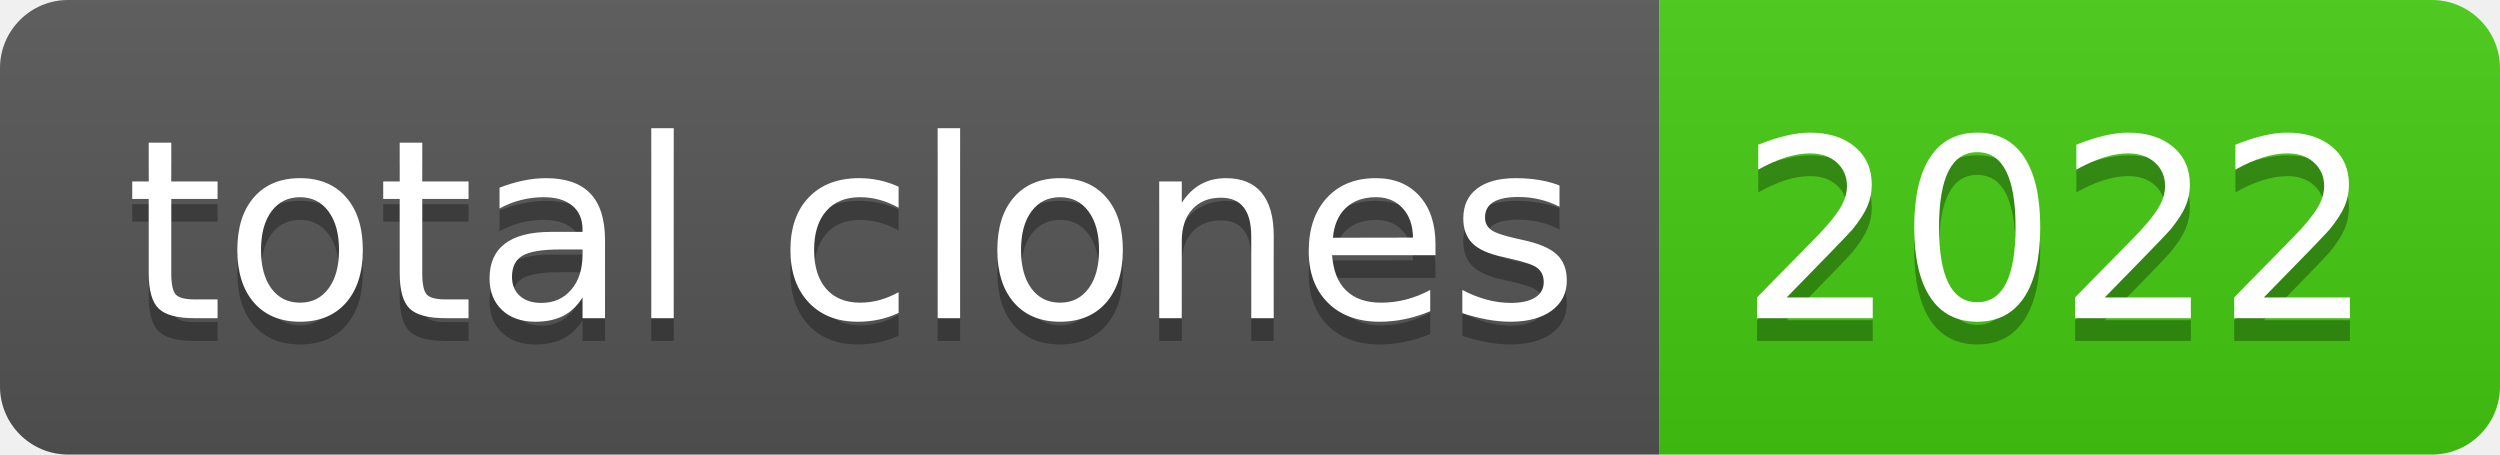
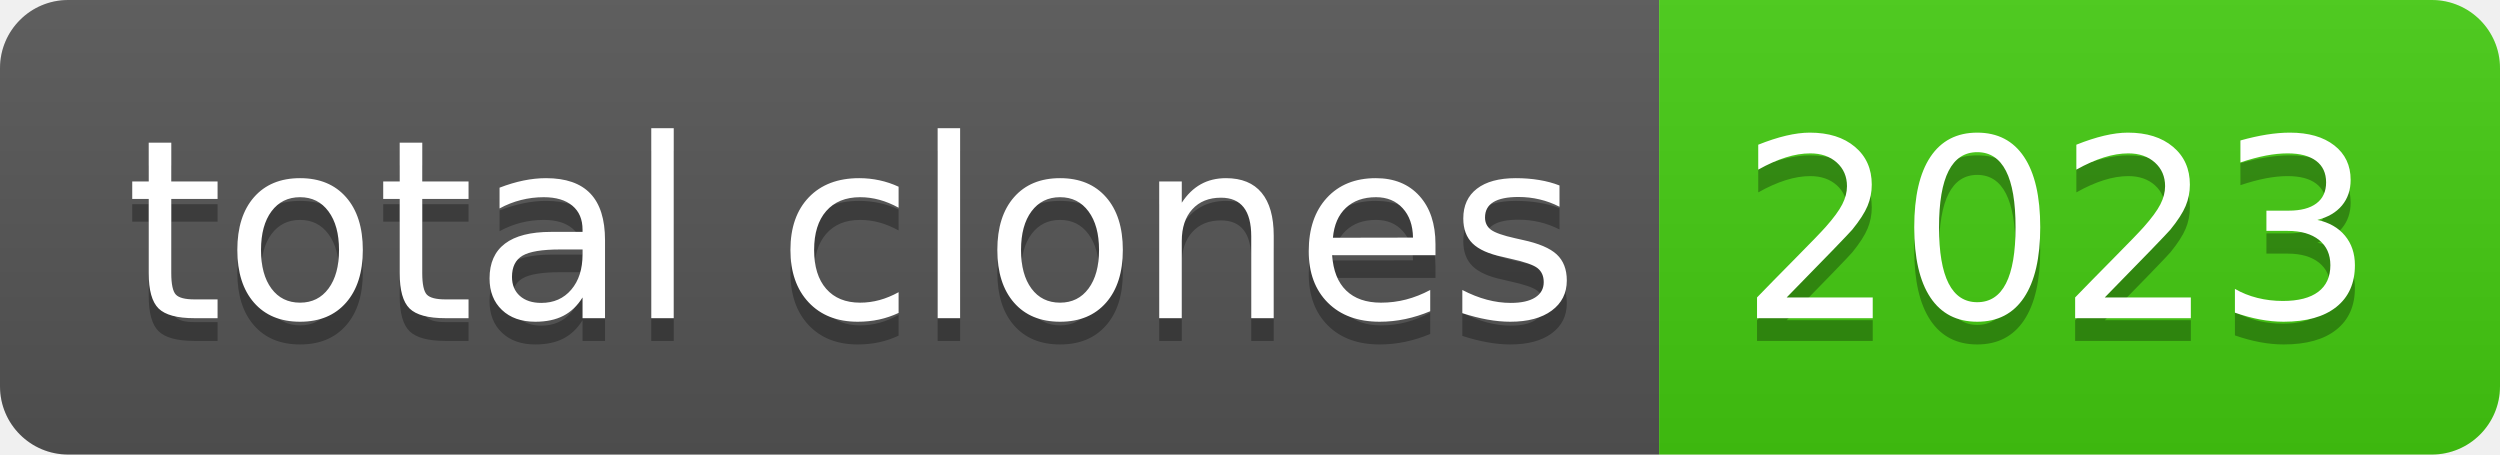
- <svg xmlns="http://www.w3.org/2000/svg" width="110" height="20" role="img" aria-label="total clones: 2022">
+ <svg xmlns="http://www.w3.org/2000/svg" width="110" height="20" role="img" aria-label="total clones: 2023">
  <linearGradient id="s" x2="0" y2="100%">
    <stop offset="0" stop-color="#bbb" stop-opacity=".1" />
    <stop offset="1" stop-opacity=".1" />
  </linearGradient>
  <clipPath id="r">
    <rect width="110" height="20" rx="3" fill="#fff" />
  </clipPath>
  <g clip-path="url(#r)">
    <rect width="73" height="20" fill="#555" />
    <rect x="73" width="37" height="20" fill="#4c1" />
    <rect width="110" height="20" fill="url(#s)" />
  </g>
  <g fill="#fff" text-anchor="middle" font-family="Verdana,Geneva,DejaVu Sans,sans-serif" text-rendering="geometricPrecision" font-size="110">
    <text aria-hidden="true" x="375" y="150" fill="#010101" fill-opacity=".3" transform="scale(.1)" textLength="630">total clones</text>
    <text x="375" y="140" transform="scale(.1)" fill="#fff" textLength="630">total clones</text>
-     <text aria-hidden="true" x="905" y="150" fill="#010101" fill-opacity=".3" transform="scale(.1)" textLength="270">2022</text>
-     <text x="905" y="140" transform="scale(.1)" fill="#fff" textLength="270">2022</text>
+     <text aria-hidden="true" x="905" y="150" fill="#010101" fill-opacity=".3" transform="scale(.1)" textLength="270">2023</text>
+     <text x="905" y="140" transform="scale(.1)" fill="#fff" textLength="270">2023</text>
  </g>
</svg>
